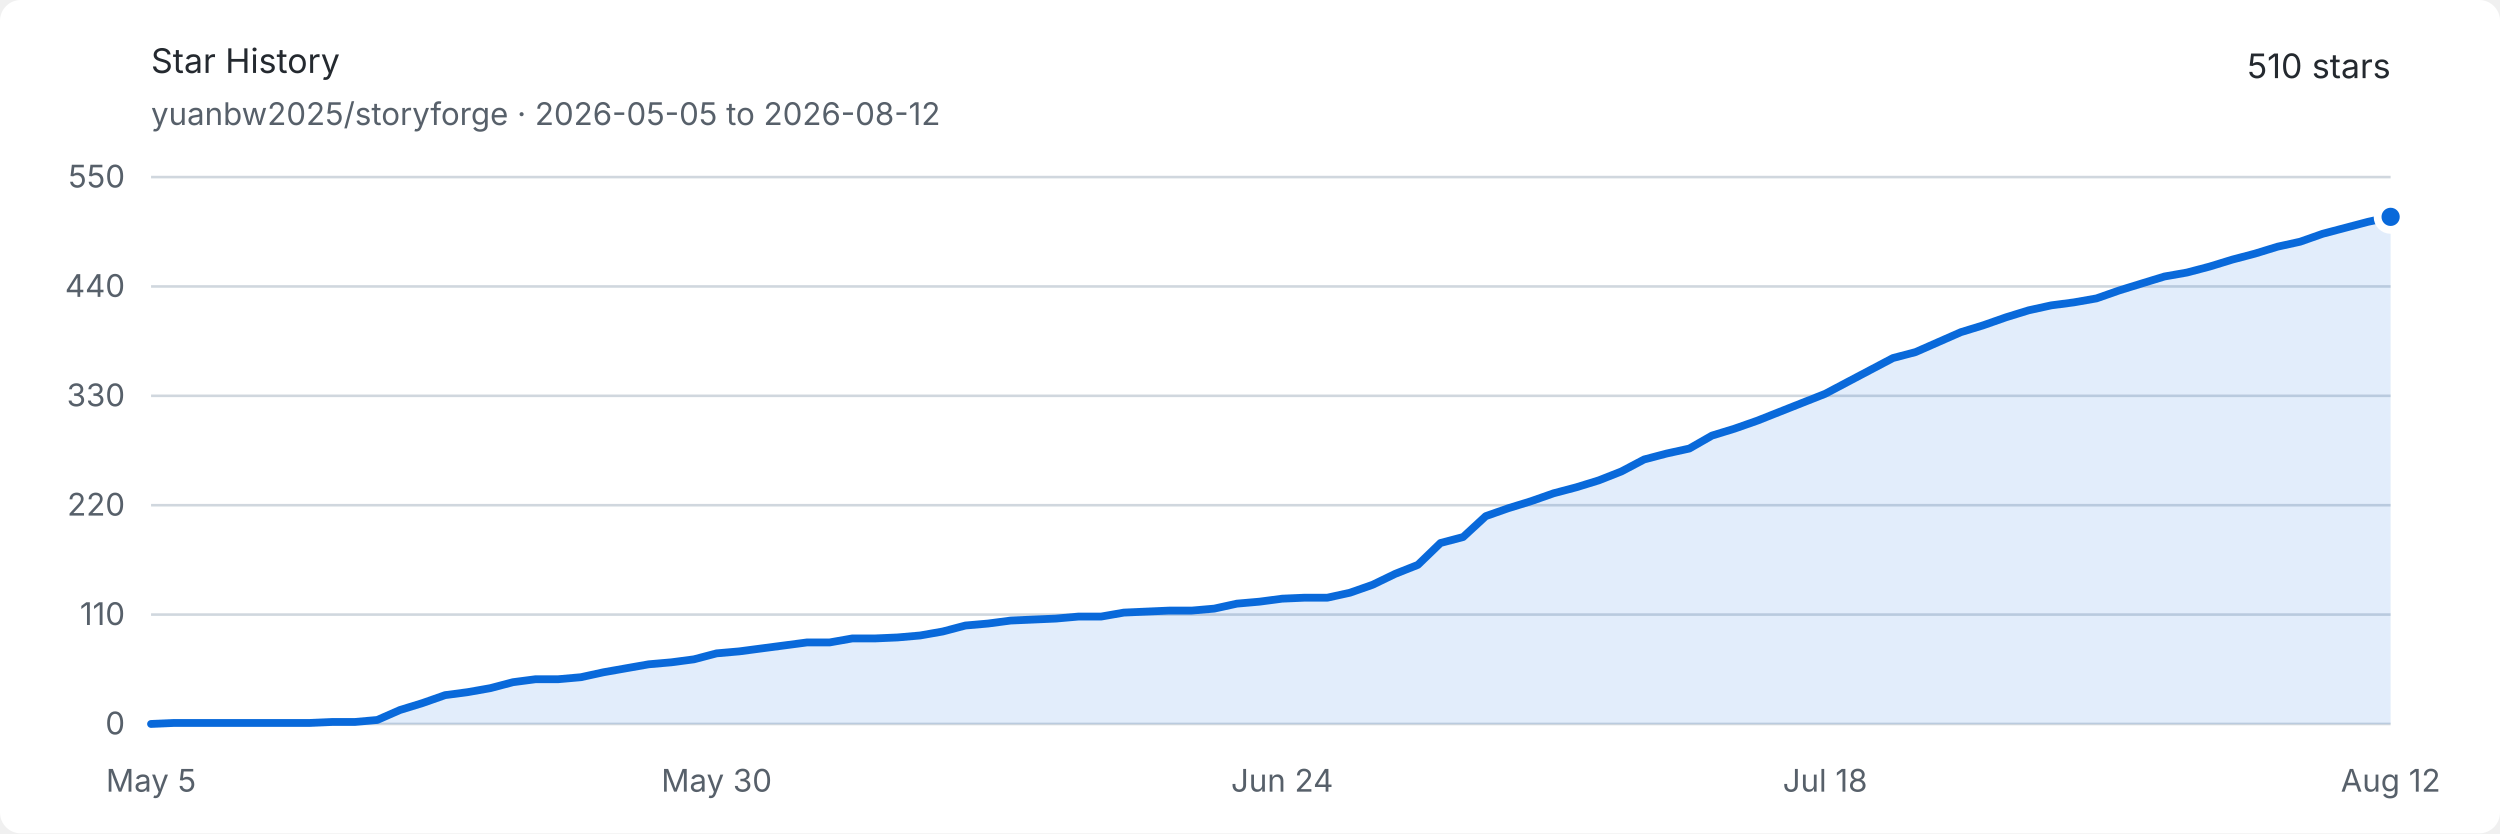
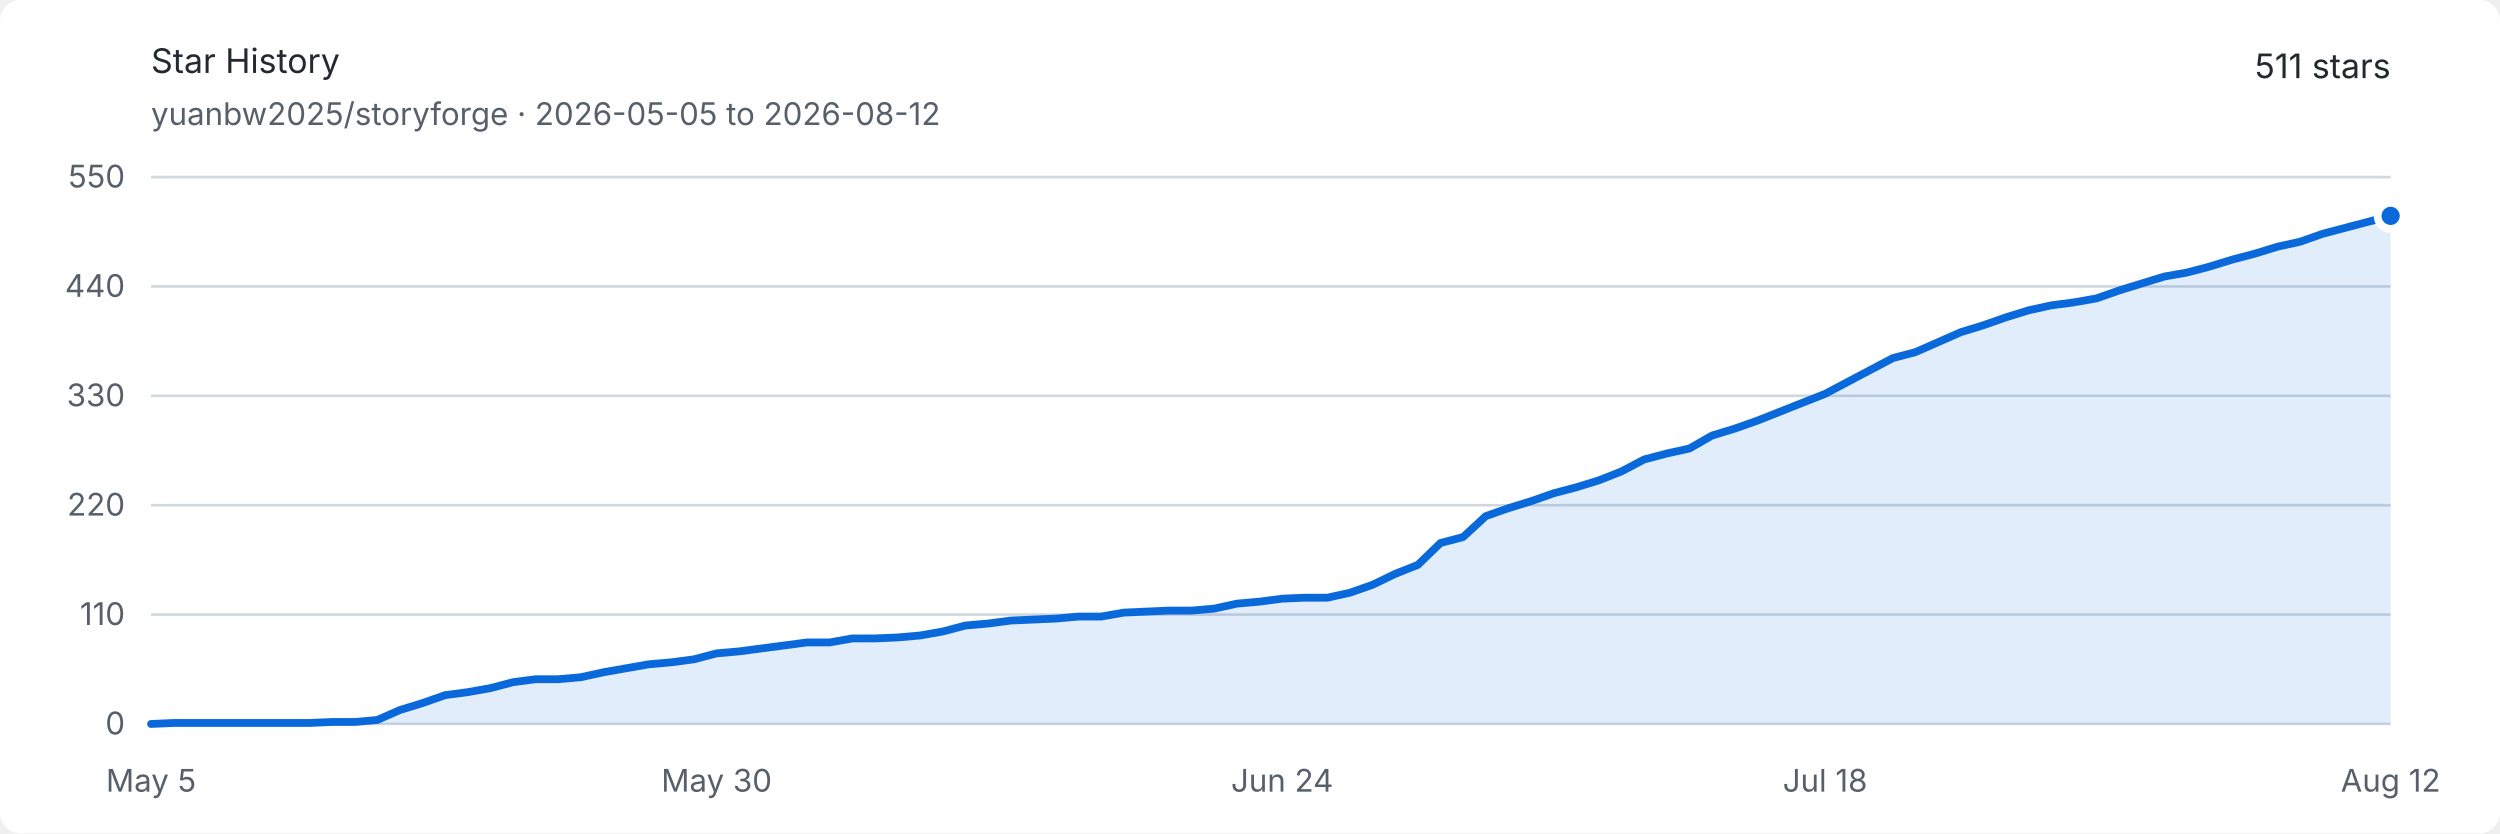
<svg xmlns="http://www.w3.org/2000/svg" width="960" height="320" viewBox="0 0 960 320" role="img" aria-labelledby="title description">
  <style>
    .background { fill: #ffffff; }
    .text { fill: #24292f; font: 13px -apple-system, BlinkMacSystemFont, "Segoe UI", sans-serif; }
    .muted { fill: #57606a; font: 12px -apple-system, BlinkMacSystemFont, "Segoe UI", sans-serif; }
    .grid { stroke: #d0d7de; stroke-width: 1; }
    .area { fill: #0969da; opacity: .12; }
    .line { fill: none; stroke: #0969da; stroke-width: 3; stroke-linejoin: round; stroke-linecap: round; }
    .endpoint { fill: #0969da; stroke: #ffffff; stroke-width: 3; }
    @media (prefers-color-scheme: dark) {
      .background { fill: #0d1117; }
      .text { fill: #e6edf3; }
      .muted { fill: #8d96a0; }
      .grid { stroke: #30363d; }
      .area { fill: #58a6ff; opacity: .16; }
      .line { stroke: #58a6ff; }
      .endpoint { fill: #58a6ff; stroke: #0d1117; }
    }
  </style>
  <rect class="background" width="960" height="320" rx="8" />
  <text class="text" x="58" y="28" font-size="18" font-weight="600">Star History</text>
  <text class="muted" x="58" y="48">yuanbw2025/storyforge · 2026-05-05 to 2026-08-12</text>
-   <text class="text" x="918" y="30" text-anchor="end" font-size="22" font-weight="600">510 stars</text>
+   <text class="text" x="918" y="30" text-anchor="end" font-size="22" font-weight="600">511 stars</text>
  <line class="grid" x1="58" y1="278" x2="918" y2="278" />
  <text class="muted" x="48" y="282" text-anchor="end">0</text>
  <line class="grid" x1="58" y1="236" x2="918" y2="236" />
  <text class="muted" x="48" y="240" text-anchor="end">110</text>
  <line class="grid" x1="58" y1="194" x2="918" y2="194" />
  <text class="muted" x="48" y="198" text-anchor="end">220</text>
  <line class="grid" x1="58" y1="152" x2="918" y2="152" />
  <text class="muted" x="48" y="156" text-anchor="end">330</text>
  <line class="grid" x1="58" y1="110" x2="918" y2="110" />
  <text class="muted" x="48" y="114" text-anchor="end">440</text>
  <line class="grid" x1="58" y1="68" x2="918" y2="68" />
  <text class="muted" x="48" y="72" text-anchor="end">550</text>
  <text class="muted" x="58" y="304" text-anchor="middle">May 5</text>
  <text class="muted" x="275.172" y="304" text-anchor="middle">May 30</text>
  <text class="muted" x="492.343" y="304" text-anchor="middle">Jun 24</text>
  <text class="muted" x="700.828" y="304" text-anchor="middle">Jul 18</text>
  <text class="muted" x="918" y="304" text-anchor="middle">Aug 12</text>
-   <path class="area" d="M 58.00 278.00 L 66.69 277.62 L 75.37 277.62 L 84.06 277.62 L 92.75 277.62 L 101.43 277.62 L 110.12 277.62 L 118.81 277.62 L 127.49 277.24 L 136.18 277.24 L 144.87 276.47 L 153.56 272.65 L 162.24 269.98 L 170.93 266.93 L 179.62 265.78 L 188.30 264.25 L 196.99 261.96 L 205.68 260.82 L 214.36 260.82 L 223.05 260.05 L 231.74 258.15 L 240.42 256.62 L 249.11 255.09 L 257.80 254.33 L 266.48 253.18 L 275.17 250.89 L 283.86 250.13 L 292.55 248.98 L 301.23 247.84 L 309.92 246.69 L 318.61 246.69 L 327.29 245.16 L 335.98 245.16 L 344.67 244.78 L 353.35 244.02 L 362.04 242.49 L 370.73 240.20 L 379.41 239.44 L 388.10 238.29 L 396.79 237.91 L 405.47 237.53 L 414.16 236.76 L 422.85 236.76 L 431.54 235.24 L 440.22 234.85 L 448.91 234.47 L 457.60 234.47 L 466.28 233.71 L 474.97 231.80 L 483.66 231.04 L 492.34 229.89 L 501.03 229.51 L 509.72 229.51 L 518.40 227.60 L 527.09 224.55 L 535.78 220.35 L 544.46 216.91 L 553.15 208.51 L 561.84 206.22 L 570.53 198.20 L 579.21 195.15 L 587.90 192.47 L 596.59 189.42 L 605.27 187.13 L 613.96 184.45 L 622.65 181.02 L 631.33 176.44 L 640.02 174.15 L 648.71 172.24 L 657.39 167.27 L 666.08 164.60 L 674.77 161.55 L 683.45 158.11 L 692.14 154.67 L 700.83 151.24 L 709.52 146.65 L 718.20 142.07 L 726.89 137.49 L 735.58 135.20 L 744.26 131.38 L 752.95 127.56 L 761.64 124.89 L 770.32 121.84 L 779.01 119.16 L 787.70 117.25 L 796.38 116.11 L 805.07 114.58 L 813.76 111.53 L 822.44 108.85 L 831.13 106.18 L 839.82 104.65 L 848.51 102.36 L 857.19 99.69 L 865.88 97.40 L 874.57 94.73 L 883.25 92.82 L 891.94 89.76 L 900.63 87.47 L 909.31 85.18 L 918.00 83.27 L 918.00 278 L 58 278 Z" />
-   <path class="line" d="M 58.00 278.00 L 66.69 277.62 L 75.37 277.62 L 84.06 277.62 L 92.75 277.62 L 101.43 277.62 L 110.12 277.62 L 118.81 277.62 L 127.49 277.24 L 136.18 277.24 L 144.87 276.47 L 153.56 272.65 L 162.24 269.98 L 170.93 266.93 L 179.62 265.78 L 188.30 264.25 L 196.99 261.96 L 205.68 260.82 L 214.36 260.82 L 223.05 260.05 L 231.74 258.15 L 240.42 256.62 L 249.11 255.09 L 257.80 254.33 L 266.48 253.18 L 275.17 250.89 L 283.86 250.13 L 292.55 248.98 L 301.23 247.84 L 309.92 246.69 L 318.61 246.69 L 327.29 245.16 L 335.98 245.16 L 344.67 244.78 L 353.35 244.02 L 362.04 242.49 L 370.73 240.20 L 379.41 239.44 L 388.10 238.29 L 396.79 237.91 L 405.47 237.53 L 414.16 236.76 L 422.85 236.76 L 431.54 235.24 L 440.22 234.85 L 448.91 234.47 L 457.60 234.47 L 466.28 233.71 L 474.97 231.80 L 483.66 231.04 L 492.34 229.89 L 501.03 229.51 L 509.72 229.51 L 518.40 227.60 L 527.09 224.55 L 535.78 220.35 L 544.46 216.91 L 553.15 208.51 L 561.84 206.22 L 570.53 198.20 L 579.21 195.15 L 587.90 192.47 L 596.59 189.42 L 605.27 187.13 L 613.96 184.45 L 622.65 181.02 L 631.33 176.44 L 640.02 174.15 L 648.71 172.24 L 657.39 167.27 L 666.08 164.60 L 674.77 161.55 L 683.45 158.11 L 692.14 154.67 L 700.83 151.24 L 709.52 146.65 L 718.20 142.07 L 726.89 137.49 L 735.58 135.20 L 744.26 131.38 L 752.95 127.56 L 761.64 124.89 L 770.32 121.84 L 779.01 119.16 L 787.70 117.25 L 796.38 116.11 L 805.07 114.58 L 813.76 111.53 L 822.44 108.85 L 831.13 106.18 L 839.82 104.65 L 848.51 102.36 L 857.19 99.69 L 865.88 97.40 L 874.57 94.73 L 883.25 92.82 L 891.94 89.76 L 900.63 87.47 L 909.31 85.18 L 918.00 83.27" />
-   <circle class="endpoint" cx="918" cy="83.273" r="5" />
+   <path class="area" d="M 58.00 278.00 L 66.69 277.62 L 75.37 277.62 L 84.06 277.62 L 92.75 277.62 L 101.43 277.62 L 110.12 277.62 L 118.81 277.62 L 127.49 277.24 L 136.18 277.24 L 144.87 276.47 L 153.56 272.65 L 162.24 269.98 L 170.93 266.93 L 179.62 265.78 L 188.30 264.25 L 196.99 261.96 L 205.68 260.82 L 214.36 260.82 L 223.05 260.05 L 231.74 258.15 L 240.42 256.62 L 249.11 255.09 L 257.80 254.33 L 266.48 253.18 L 275.17 250.89 L 283.86 250.13 L 292.55 248.98 L 301.23 247.84 L 309.92 246.69 L 318.61 246.69 L 327.29 245.16 L 335.98 245.16 L 344.67 244.78 L 353.35 244.02 L 362.04 242.49 L 370.73 240.20 L 379.41 239.44 L 388.10 238.29 L 396.79 237.91 L 405.47 237.53 L 414.16 236.76 L 422.85 236.76 L 431.54 235.24 L 440.22 234.85 L 448.91 234.47 L 457.60 234.47 L 466.28 233.71 L 474.97 231.80 L 483.66 231.04 L 492.34 229.89 L 501.03 229.51 L 509.72 229.51 L 518.40 227.60 L 527.09 224.55 L 535.78 220.35 L 544.46 216.91 L 553.15 208.51 L 561.84 206.22 L 570.53 198.20 L 579.21 195.15 L 587.90 192.47 L 596.59 189.42 L 605.27 187.13 L 613.96 184.45 L 622.65 181.02 L 631.33 176.44 L 640.02 174.15 L 648.71 172.24 L 657.39 167.27 L 666.08 164.60 L 674.77 161.55 L 683.45 158.11 L 692.14 154.67 L 700.83 151.24 L 709.52 146.65 L 718.20 142.07 L 726.89 137.49 L 735.58 135.20 L 744.26 131.38 L 752.95 127.56 L 761.64 124.89 L 770.32 121.84 L 779.01 119.16 L 787.70 117.25 L 796.38 116.11 L 805.07 114.58 L 813.76 111.53 L 822.44 108.85 L 831.13 106.18 L 839.82 104.65 L 848.51 102.36 L 857.19 99.69 L 865.88 97.40 L 874.57 94.73 L 883.25 92.82 L 891.94 89.76 L 900.63 87.47 L 909.31 85.18 L 918.00 82.89 L 918.00 278 L 58 278 Z" />
+   <path class="line" d="M 58.00 278.00 L 66.69 277.62 L 75.37 277.62 L 84.06 277.62 L 92.75 277.62 L 101.43 277.62 L 110.12 277.62 L 118.81 277.62 L 127.49 277.24 L 136.18 277.24 L 144.87 276.47 L 153.56 272.65 L 162.24 269.98 L 170.93 266.93 L 179.62 265.78 L 188.30 264.25 L 196.99 261.96 L 205.68 260.82 L 214.36 260.82 L 223.05 260.05 L 231.74 258.15 L 240.42 256.62 L 249.11 255.09 L 257.80 254.33 L 266.48 253.18 L 275.17 250.89 L 283.86 250.13 L 292.55 248.98 L 301.23 247.84 L 309.92 246.69 L 318.61 246.69 L 327.29 245.16 L 335.98 245.16 L 344.67 244.78 L 353.35 244.02 L 362.04 242.49 L 370.73 240.20 L 379.41 239.44 L 388.10 238.29 L 396.79 237.91 L 405.47 237.53 L 414.16 236.76 L 422.85 236.76 L 431.54 235.24 L 440.22 234.85 L 448.91 234.47 L 457.60 234.47 L 466.28 233.71 L 474.97 231.80 L 483.66 231.04 L 492.34 229.89 L 501.03 229.51 L 509.72 229.51 L 518.40 227.60 L 527.09 224.55 L 535.78 220.35 L 544.46 216.91 L 553.15 208.51 L 561.84 206.22 L 570.53 198.20 L 579.21 195.15 L 587.90 192.47 L 596.59 189.42 L 605.27 187.13 L 613.96 184.45 L 622.65 181.02 L 631.33 176.44 L 640.02 174.15 L 648.71 172.24 L 657.39 167.27 L 666.08 164.60 L 674.77 161.55 L 683.45 158.11 L 692.14 154.67 L 700.83 151.24 L 709.52 146.65 L 718.20 142.07 L 726.89 137.49 L 735.58 135.20 L 744.26 131.38 L 752.95 127.56 L 761.64 124.89 L 770.32 121.84 L 779.01 119.16 L 787.70 117.25 L 796.38 116.11 L 805.07 114.58 L 813.76 111.53 L 822.44 108.85 L 831.13 106.18 L 839.82 104.65 L 848.51 102.36 L 857.19 99.69 L 865.88 97.40 L 874.57 94.73 L 883.25 92.82 L 891.94 89.76 L 900.63 87.47 L 909.31 85.18 L 918.00 82.89" />
+   <circle class="endpoint" cx="918" cy="82.891" r="5" />
</svg>
